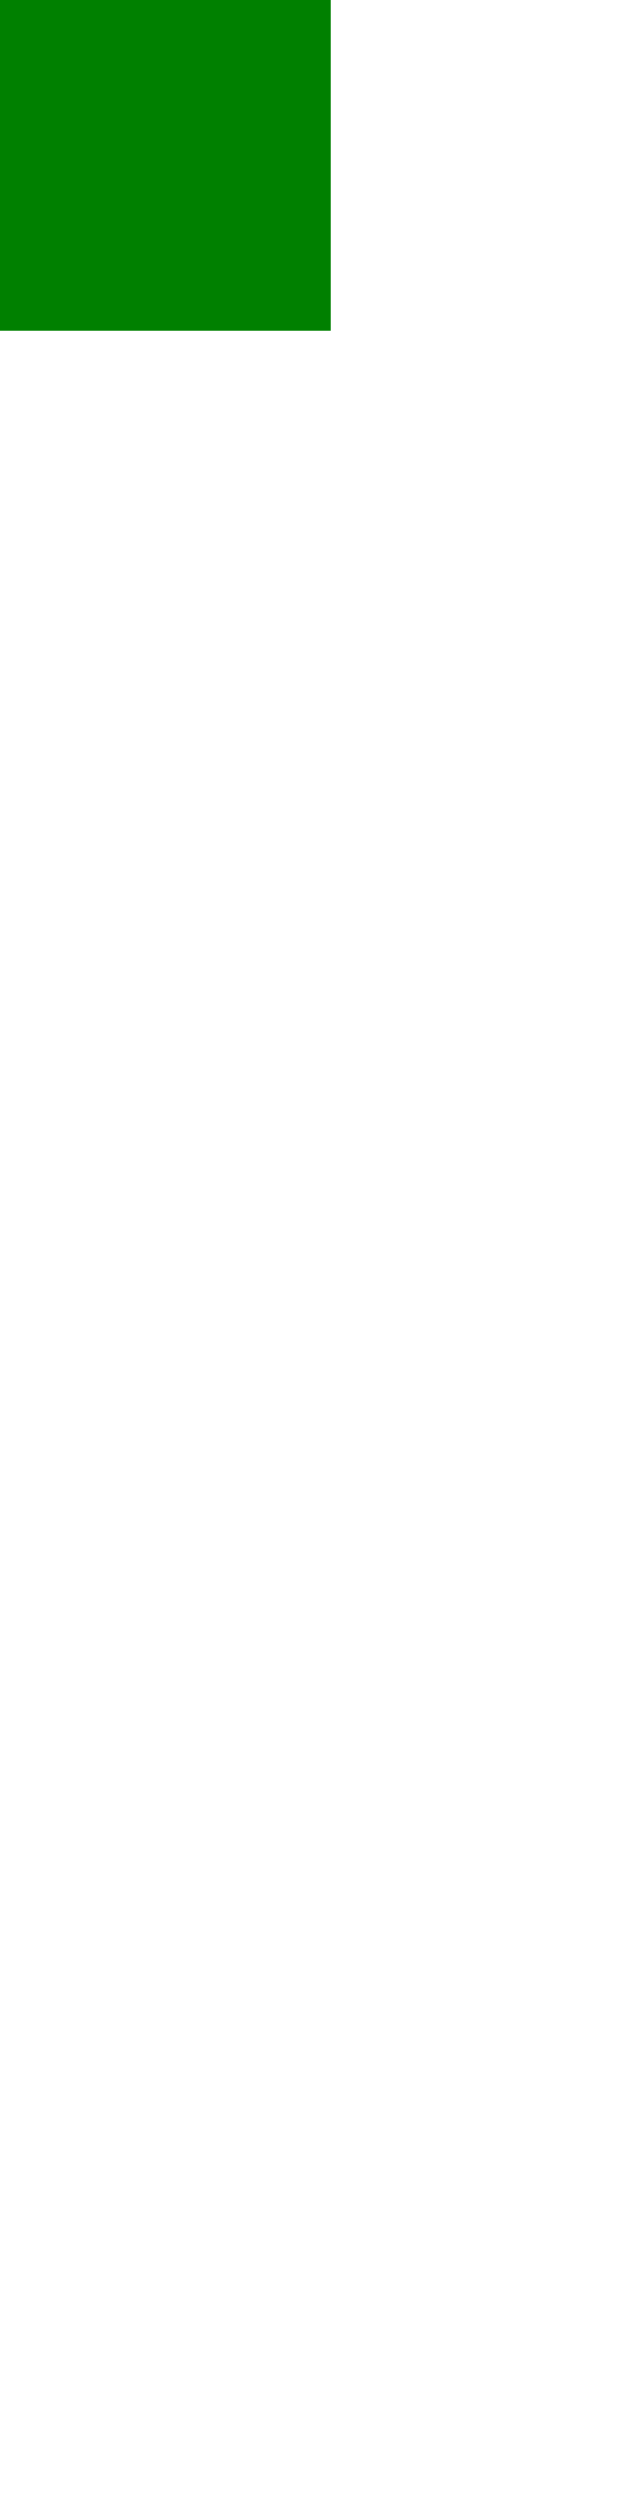
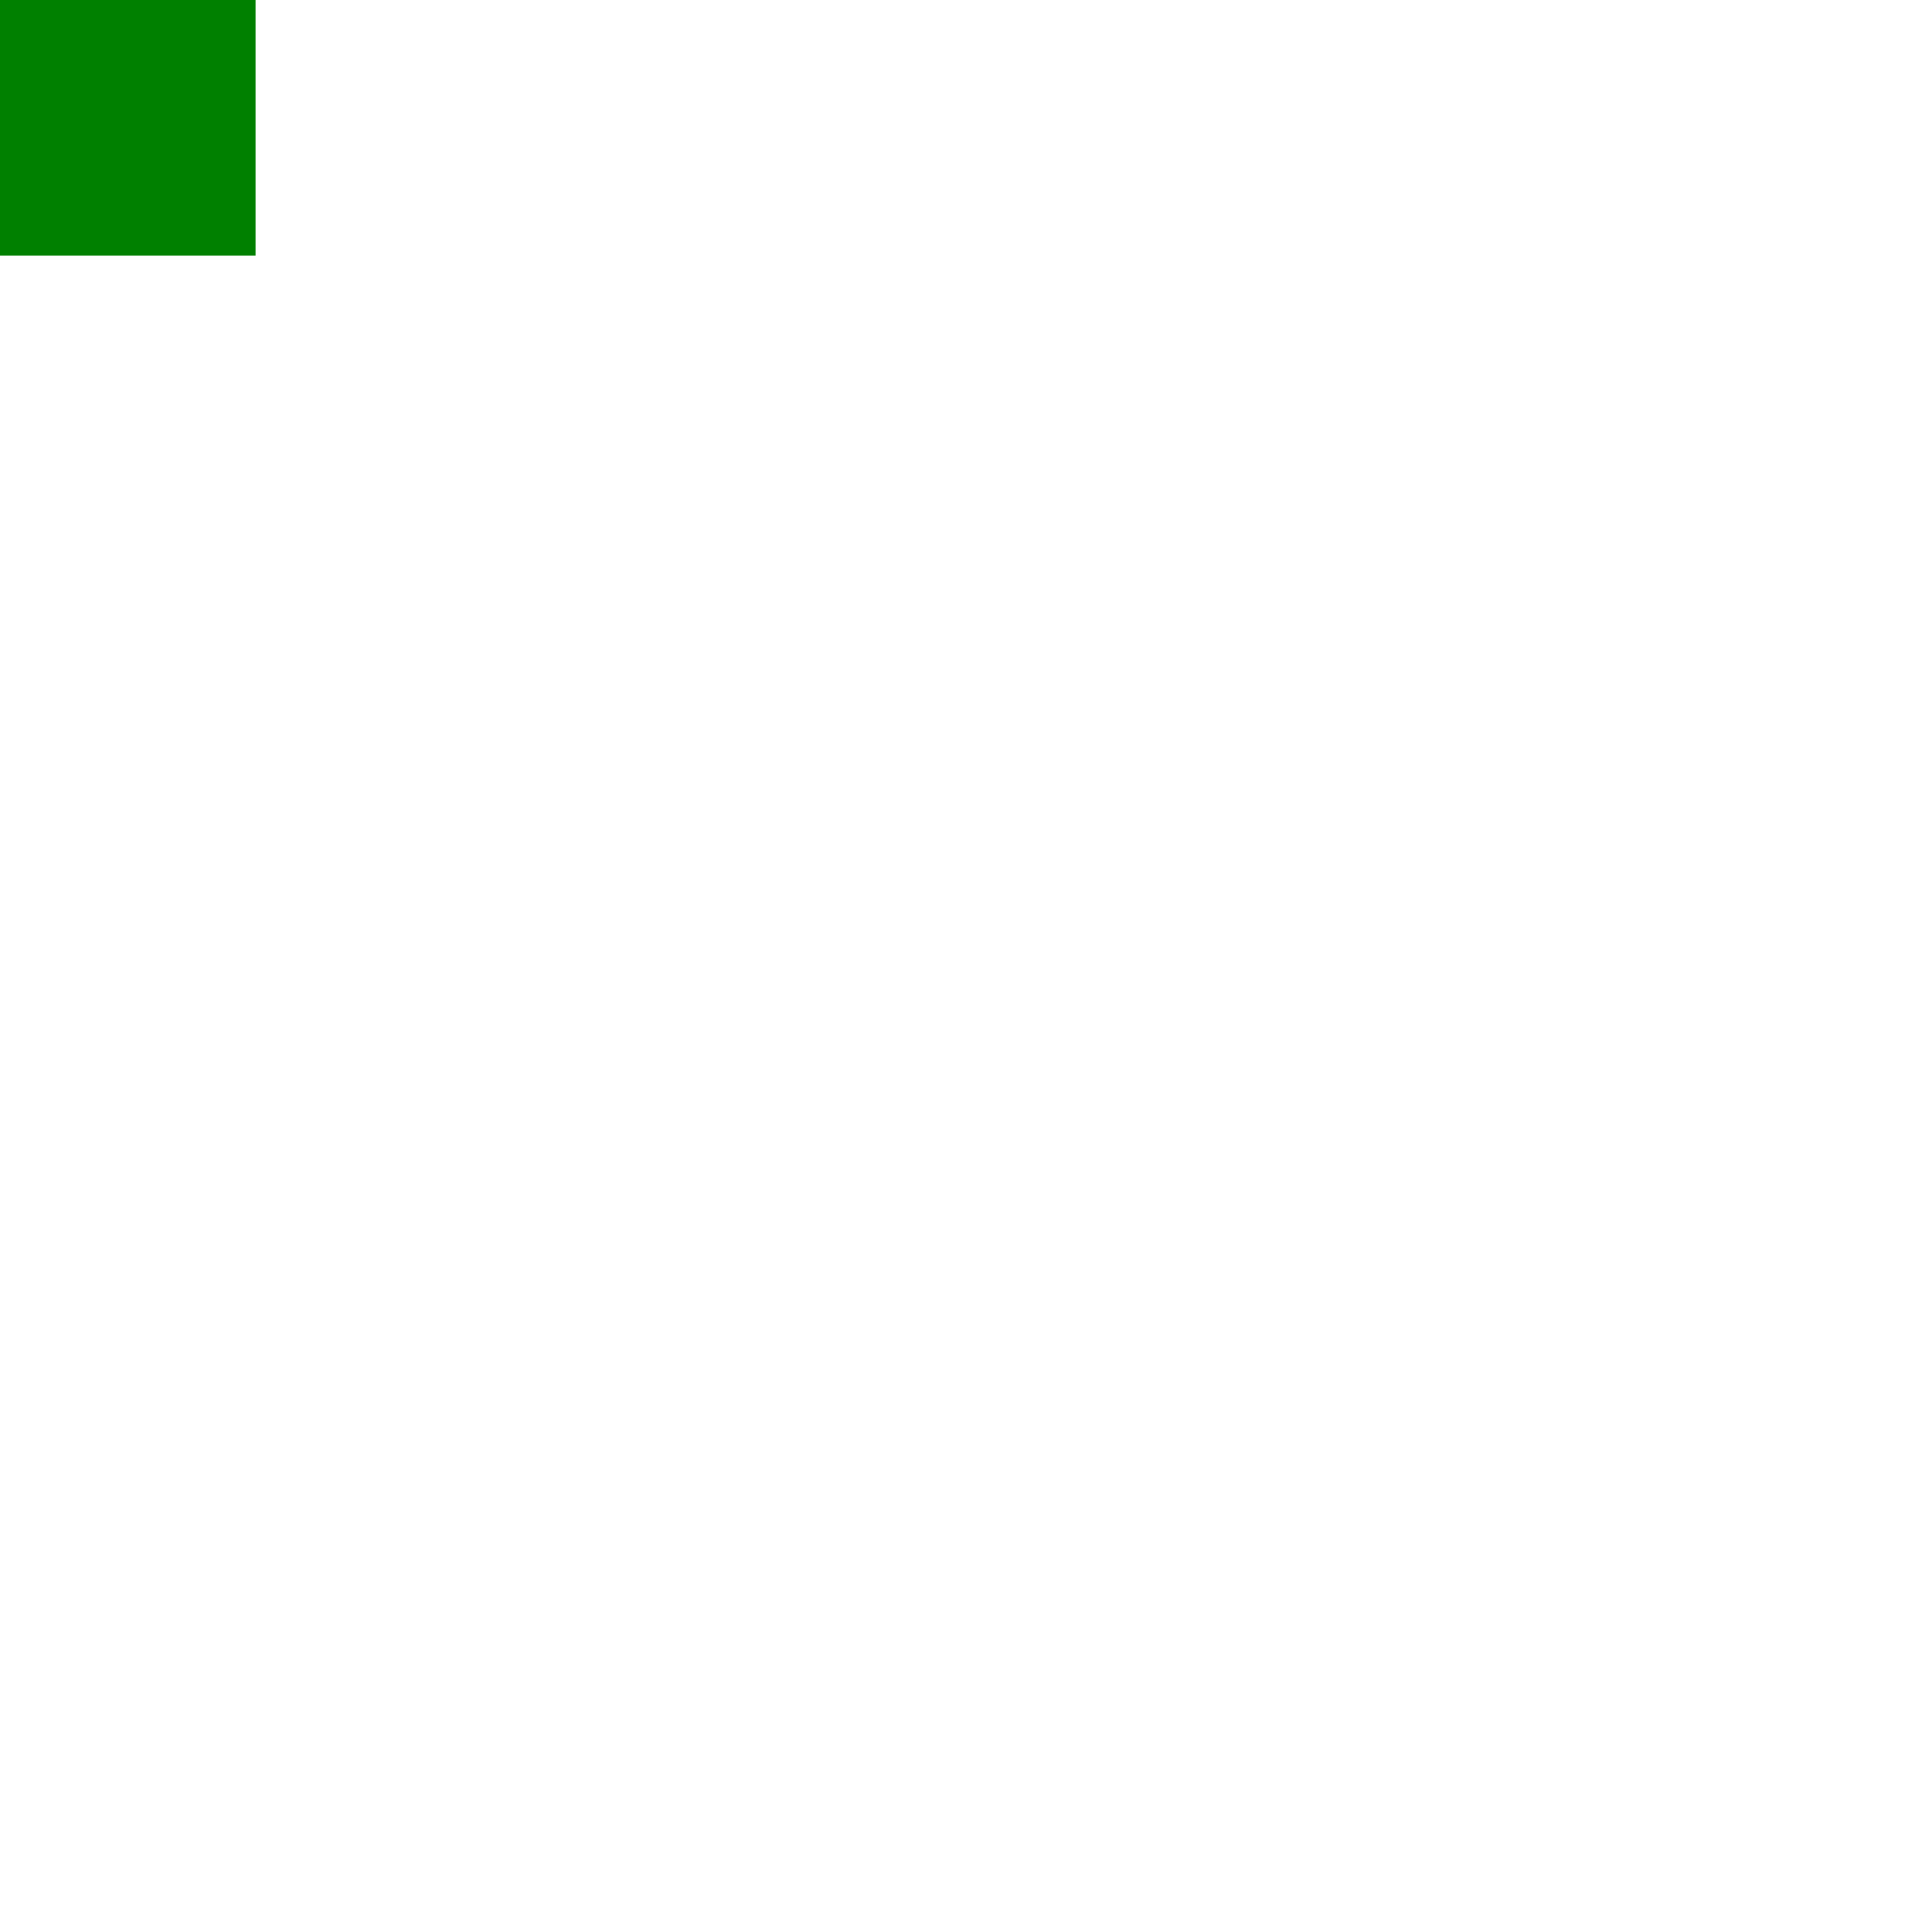
- <svg xmlns="http://www.w3.org/2000/svg" baseProfile="tiny" height="200mm" version="1.2" width="50mm">
+ <svg xmlns="http://www.w3.org/2000/svg" baseProfile="tiny" height="200mm" version="1.2" width="200mm">
  <defs />
  <rect fill="green" height="100" width="100" x="0" y="0" />
</svg>
